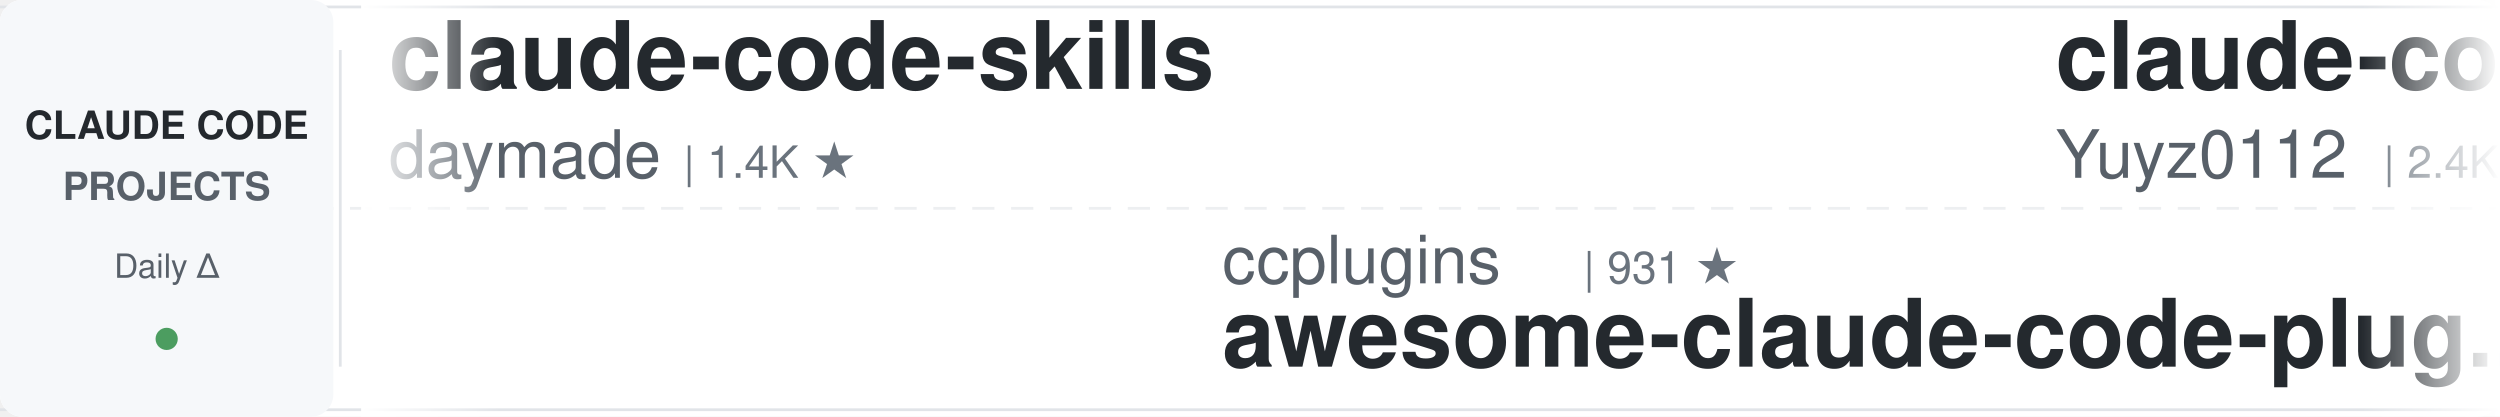
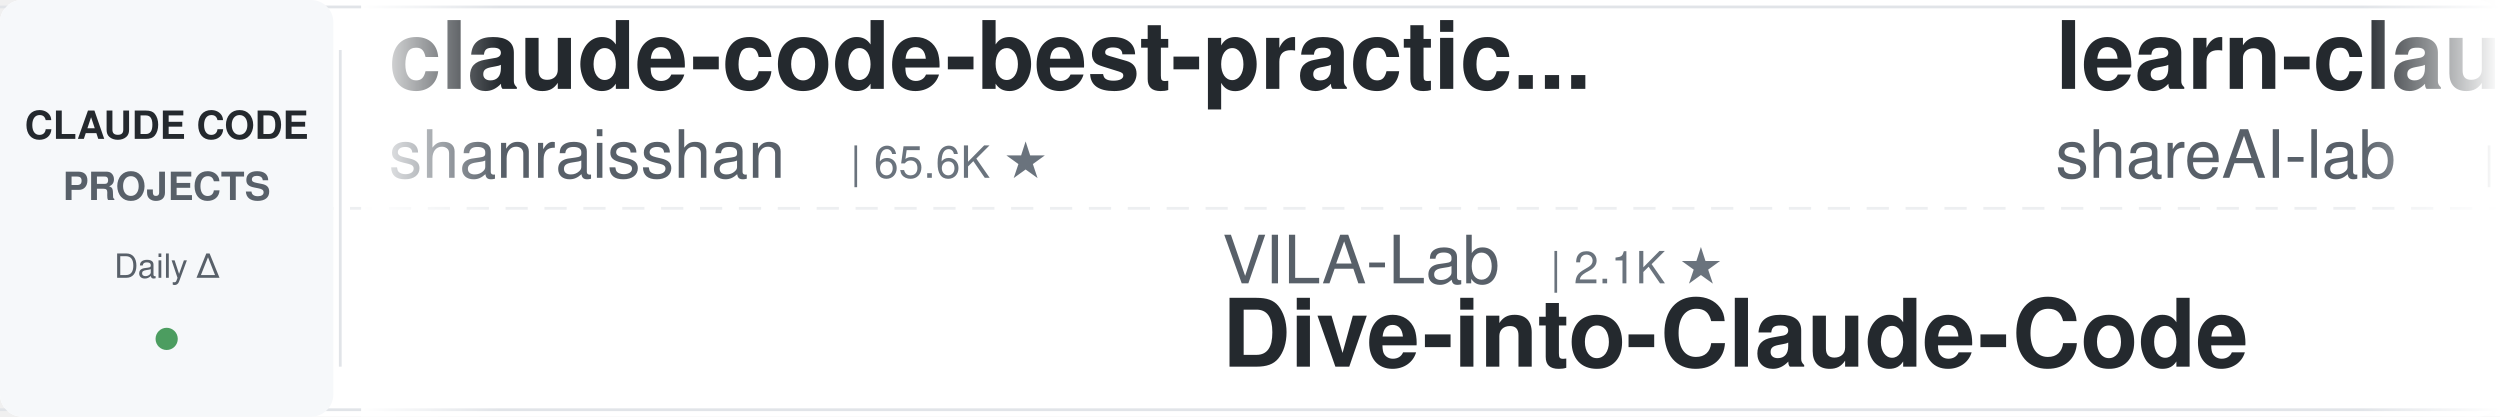
<svg xmlns="http://www.w3.org/2000/svg" width="900" height="150">
  <defs>
    <linearGradient id="leftFade" x1="0%" y1="0%" x2="100%" y2="0%">
      <stop offset="0%" style="stop-color:#ffffff;stop-opacity:1" />
      <stop offset="100%" style="stop-color:#ffffff;stop-opacity:0" />
    </linearGradient>
    <linearGradient id="rightFade" x1="0%" y1="0%" x2="100%" y2="0%">
      <stop offset="0%" style="stop-color:#ffffff;stop-opacity:0" />
      <stop offset="100%" style="stop-color:#ffffff;stop-opacity:1" />
    </linearGradient>
  </defs>
  <rect width="900" height="150" fill="#ffffff" rx="8" />
  <rect x="0" y="2" width="900" height="1" fill="#e1e4e8" />
  <rect x="0" y="147" width="900" height="1" fill="#e1e4e8" />
  <line x1="0" y1="75" x2="900" y2="75" stroke="#e1e4e8" stroke-width="1" stroke-dasharray="8 6" opacity="0.6" />
  <rect x="0" y="0" width="120" height="150" fill="#f6f8fa" rx="8" />
  <text x="60" y="50" font-family="-apple-system, BlinkMacSystemFont, 'Segoe UI', Helvetica, Arial, sans-serif" font-size="14" font-weight="600" fill="#24292e" text-anchor="middle">CLAUDE CODE</text>
  <text x="60" y="72" font-family="-apple-system, BlinkMacSystemFont, 'Segoe UI', Helvetica, Arial, sans-serif" font-size="14" font-weight="600" fill="#586069" text-anchor="middle">PROJECTS</text>
  <text x="60" y="100" font-family="-apple-system, BlinkMacSystemFont, 'Segoe UI', Helvetica, Arial, sans-serif" font-size="12" font-weight="500" fill="#586069" text-anchor="middle">Daily Δ</text>
  <circle cx="60" cy="122" r="4" fill="#22863a" opacity="0.8" />
  <rect x="122" y="18" width="1" height="114" fill="#e1e4e8" />
  <clipPath id="tickerClip">
    <rect x="130" y="0" width="770" height="150" />
  </clipPath>
  <g clip-path="url(#tickerClip)">
    <g id="tickerItems">
      <animateTransform attributeName="transform" attributeType="XML" type="translate" from="0 0" to="-3000 0" dur="54s" repeatCount="indefinite" />
      <g transform="translate(0, 0)">
-         <text x="140" y="32" font-family="-apple-system, BlinkMacSystemFont, 'Segoe UI', Helvetica, Arial, sans-serif" font-size="34" font-weight="600" fill="#24292e">claude-code-skills</text>
-         <text x="140" y="64" font-family="-apple-system, BlinkMacSystemFont, 'Segoe UI', Helvetica, Arial, sans-serif" font-size="24" font-weight="400" fill="#586069">daymade</text>
-         <text x="246" y="64" font-family="-apple-system, BlinkMacSystemFont, 'Segoe UI', Helvetica, Arial, sans-serif" font-size="16" font-weight="500" fill="#6a737d">| 1.4K ★</text>
+         <text x="140" y="32" font-family="-apple-system, BlinkMacSystemFont, 'Segoe UI', Helvetica, Arial, sans-serif" font-size="34" font-weight="600" fill="#24292e">claude-code-best-practic...</text>
+         <text x="140" y="64" font-family="-apple-system, BlinkMacSystemFont, 'Segoe UI', Helvetica, Arial, sans-serif" font-size="24" font-weight="400" fill="#586069">shanraisshan</text>
+         <text x="306" y="64" font-family="-apple-system, BlinkMacSystemFont, 'Segoe UI', Helvetica, Arial, sans-serif" font-size="16" font-weight="500" fill="#6a737d">| 65.6K ★</text>
      </g>
      <g transform="translate(300, 0)">
-         <text x="140" y="102" font-family="-apple-system, BlinkMacSystemFont, 'Segoe UI', Helvetica, Arial, sans-serif" font-size="24" font-weight="400" fill="#586069">ccplugins</text>
-         <text x="270" y="102" font-family="-apple-system, BlinkMacSystemFont, 'Segoe UI', Helvetica, Arial, sans-serif" font-size="16" font-weight="500" fill="#6a737d">| 931 ★</text>
-         <text x="140" y="132" font-family="-apple-system, BlinkMacSystemFont, 'Segoe UI', Helvetica, Arial, sans-serif" font-size="34" font-weight="600" fill="#24292e">awesome-claude-code-plug...</text>
+         <text x="140" y="102" font-family="-apple-system, BlinkMacSystemFont, 'Segoe UI', Helvetica, Arial, sans-serif" font-size="24" font-weight="400" fill="#586069">VILA-Lab</text>
+         <text x="258" y="102" font-family="-apple-system, BlinkMacSystemFont, 'Segoe UI', Helvetica, Arial, sans-serif" font-size="16" font-weight="500" fill="#6a737d">| 2.1K ★</text>
+         <text x="140" y="132" font-family="-apple-system, BlinkMacSystemFont, 'Segoe UI', Helvetica, Arial, sans-serif" font-size="34" font-weight="600" fill="#24292e">Dive-into-Claude-Code</text>
      </g>
      <g transform="translate(600, 0)">
-         <text x="140" y="32" font-family="-apple-system, BlinkMacSystemFont, 'Segoe UI', Helvetica, Arial, sans-serif" font-size="34" font-weight="600" fill="#24292e">claude-code-reverse</text>
-         <text x="140" y="64" font-family="-apple-system, BlinkMacSystemFont, 'Segoe UI', Helvetica, Arial, sans-serif" font-size="24" font-weight="400" fill="#586069">Yuyz0112</text>
-         <text x="258" y="64" font-family="-apple-system, BlinkMacSystemFont, 'Segoe UI', Helvetica, Arial, sans-serif" font-size="16" font-weight="500" fill="#6a737d">| 2.4K ★</text>
-       </g>
-       <g transform="translate(900, 0)">
-         <text x="140" y="102" font-family="-apple-system, BlinkMacSystemFont, 'Segoe UI', Helvetica, Arial, sans-serif" font-size="24" font-weight="400" fill="#586069">WorldFlowAI</text>
-         <text x="294" y="102" font-family="-apple-system, BlinkMacSystemFont, 'Segoe UI', Helvetica, Arial, sans-serif" font-size="16" font-weight="500" fill="#6a737d">| 2.2K ★</text>
-         <text x="140" y="132" font-family="-apple-system, BlinkMacSystemFont, 'Segoe UI', Helvetica, Arial, sans-serif" font-size="34" font-weight="600" fill="#24292e">everything-claude-code</text>
-       </g>
-       <g transform="translate(1200, 0)">
-         <text x="140" y="32" font-family="-apple-system, BlinkMacSystemFont, 'Segoe UI', Helvetica, Arial, sans-serif" font-size="34" font-weight="600" fill="#24292e">ECC</text>
-         <text x="140" y="64" font-family="-apple-system, BlinkMacSystemFont, 'Segoe UI', Helvetica, Arial, sans-serif" font-size="24" font-weight="400" fill="#586069">affaan-m</text>
-         <text x="258" y="64" font-family="-apple-system, BlinkMacSystemFont, 'Segoe UI', Helvetica, Arial, sans-serif" font-size="16" font-weight="500" fill="#6a737d">| 249.5K ★</text>
-       </g>
-       <g transform="translate(1500, 0)">
-         <text x="140" y="102" font-family="-apple-system, BlinkMacSystemFont, 'Segoe UI', Helvetica, Arial, sans-serif" font-size="24" font-weight="400" fill="#586069">SeemSeam</text>
-         <text x="258" y="102" font-family="-apple-system, BlinkMacSystemFont, 'Segoe UI', Helvetica, Arial, sans-serif" font-size="16" font-weight="500" fill="#6a737d">| 3.5K ★</text>
-         <text x="140" y="132" font-family="-apple-system, BlinkMacSystemFont, 'Segoe UI', Helvetica, Arial, sans-serif" font-size="34" font-weight="600" fill="#24292e">claude_codex_bridge</text>
-       </g>
-       <g transform="translate(1800, 0)">
-         <text x="140" y="32" font-family="-apple-system, BlinkMacSystemFont, 'Segoe UI', Helvetica, Arial, sans-serif" font-size="34" font-weight="600" fill="#24292e">claude-code-settings</text>
-         <text x="140" y="64" font-family="-apple-system, BlinkMacSystemFont, 'Segoe UI', Helvetica, Arial, sans-serif" font-size="24" font-weight="400" fill="#586069">feiskyer</text>
-         <text x="258" y="64" font-family="-apple-system, BlinkMacSystemFont, 'Segoe UI', Helvetica, Arial, sans-serif" font-size="16" font-weight="500" fill="#6a737d">| 1.6K ★</text>
-       </g>
-       <g transform="translate(2100, 0)">
-         <text x="140" y="102" font-family="-apple-system, BlinkMacSystemFont, 'Segoe UI', Helvetica, Arial, sans-serif" font-size="24" font-weight="400" fill="#586069">huangserva</text>
-         <text x="282" y="102" font-family="-apple-system, BlinkMacSystemFont, 'Segoe UI', Helvetica, Arial, sans-serif" font-size="16" font-weight="500" fill="#6a737d">| 627 ★</text>
-         <text x="140" y="132" font-family="-apple-system, BlinkMacSystemFont, 'Segoe UI', Helvetica, Arial, sans-serif" font-size="34" font-weight="600" fill="#24292e">claude-code-cli</text>
-       </g>
-       <g transform="translate(2400, 0)">
        <text x="140" y="32" font-family="-apple-system, BlinkMacSystemFont, 'Segoe UI', Helvetica, Arial, sans-serif" font-size="34" font-weight="600" fill="#24292e">learn-claude-code</text>
        <text x="140" y="64" font-family="-apple-system, BlinkMacSystemFont, 'Segoe UI', Helvetica, Arial, sans-serif" font-size="24" font-weight="400" fill="#586069">shareAI-lab</text>
        <text x="294" y="64" font-family="-apple-system, BlinkMacSystemFont, 'Segoe UI', Helvetica, Arial, sans-serif" font-size="16" font-weight="500" fill="#6a737d">| 76.1K ★</text>
      </g>
+       <g transform="translate(900, 0)">
+         <text x="140" y="102" font-family="-apple-system, BlinkMacSystemFont, 'Segoe UI', Helvetica, Arial, sans-serif" font-size="24" font-weight="400" fill="#586069">ChrisWiles</text>
+         <text x="282" y="102" font-family="-apple-system, BlinkMacSystemFont, 'Segoe UI', Helvetica, Arial, sans-serif" font-size="16" font-weight="500" fill="#6a737d">| 6.1K ★</text>
+         <text x="140" y="132" font-family="-apple-system, BlinkMacSystemFont, 'Segoe UI', Helvetica, Arial, sans-serif" font-size="34" font-weight="600" fill="#24292e">claude-code-showcase</text>
+       </g>
+       <g transform="translate(1200, 0)">
+         <text x="140" y="32" font-family="-apple-system, BlinkMacSystemFont, 'Segoe UI', Helvetica, Arial, sans-serif" font-size="34" font-weight="600" fill="#24292e">claude-code-engineering</text>
+         <text x="140" y="64" font-family="-apple-system, BlinkMacSystemFont, 'Segoe UI', Helvetica, Arial, sans-serif" font-size="24" font-weight="400" fill="#586069">huangjia2019</text>
+         <text x="306" y="64" font-family="-apple-system, BlinkMacSystemFont, 'Segoe UI', Helvetica, Arial, sans-serif" font-size="16" font-weight="500" fill="#6a737d">| 1.1K ★</text>
+       </g>
+       <g transform="translate(1500, 0)">
+         <text x="140" y="102" font-family="-apple-system, BlinkMacSystemFont, 'Segoe UI', Helvetica, Arial, sans-serif" font-size="24" font-weight="400" fill="#586069">AICoderTudou</text>
+         <text x="306" y="102" font-family="-apple-system, BlinkMacSystemFont, 'Segoe UI', Helvetica, Arial, sans-serif" font-size="16" font-weight="500" fill="#6a737d">| 495 ★</text>
+         <text x="140" y="132" font-family="-apple-system, BlinkMacSystemFont, 'Segoe UI', Helvetica, Arial, sans-serif" font-size="34" font-weight="600" fill="#24292e">claude-code-tudou</text>
+       </g>
+       <g transform="translate(1800, 0)">
+         <text x="140" y="32" font-family="-apple-system, BlinkMacSystemFont, 'Segoe UI', Helvetica, Arial, sans-serif" font-size="34" font-weight="600" fill="#24292e">awesome-claude-code-tool...</text>
+         <text x="140" y="64" font-family="-apple-system, BlinkMacSystemFont, 'Segoe UI', Helvetica, Arial, sans-serif" font-size="24" font-weight="400" fill="#586069">rohitg00</text>
+         <text x="258" y="64" font-family="-apple-system, BlinkMacSystemFont, 'Segoe UI', Helvetica, Arial, sans-serif" font-size="16" font-weight="500" fill="#6a737d">| 2.6K ★</text>
+       </g>
+       <g transform="translate(2100, 0)">
+         <text x="140" y="102" font-family="-apple-system, BlinkMacSystemFont, 'Segoe UI', Helvetica, Arial, sans-serif" font-size="24" font-weight="400" fill="#586069">Piebald-AI</text>
+         <text x="282" y="102" font-family="-apple-system, BlinkMacSystemFont, 'Segoe UI', Helvetica, Arial, sans-serif" font-size="16" font-weight="500" fill="#6a737d">| 12.6K ★</text>
+         <text x="140" y="132" font-family="-apple-system, BlinkMacSystemFont, 'Segoe UI', Helvetica, Arial, sans-serif" font-size="34" font-weight="600" fill="#24292e">claude-code-system-promp...</text>
+       </g>
+       <g transform="translate(2400, 0)">
+         <text x="140" y="32" font-family="-apple-system, BlinkMacSystemFont, 'Segoe UI', Helvetica, Arial, sans-serif" font-size="34" font-weight="600" fill="#24292e">claude-code-rust</text>
+         <text x="140" y="64" font-family="-apple-system, BlinkMacSystemFont, 'Segoe UI', Helvetica, Arial, sans-serif" font-size="24" font-weight="400" fill="#586069">lorryjovens-hub</text>
+         <text x="342" y="64" font-family="-apple-system, BlinkMacSystemFont, 'Segoe UI', Helvetica, Arial, sans-serif" font-size="16" font-weight="500" fill="#6a737d">| 1.7K ★</text>
+       </g>
      <g transform="translate(2700, 0)">
-         <text x="140" y="102" font-family="-apple-system, BlinkMacSystemFont, 'Segoe UI', Helvetica, Arial, sans-serif" font-size="24" font-weight="400" fill="#586069">Alishahryar1</text>
-         <text x="306" y="102" font-family="-apple-system, BlinkMacSystemFont, 'Segoe UI', Helvetica, Arial, sans-serif" font-size="16" font-weight="500" fill="#6a737d">| 53.3K ★</text>
-         <text x="140" y="132" font-family="-apple-system, BlinkMacSystemFont, 'Segoe UI', Helvetica, Arial, sans-serif" font-size="34" font-weight="600" fill="#24292e">free-claude-code</text>
+         <text x="140" y="102" font-family="-apple-system, BlinkMacSystemFont, 'Segoe UI', Helvetica, Arial, sans-serif" font-size="24" font-weight="400" fill="#586069">Donchitos</text>
+         <text x="270" y="102" font-family="-apple-system, BlinkMacSystemFont, 'Segoe UI', Helvetica, Arial, sans-serif" font-size="16" font-weight="500" fill="#6a737d">| 24.8K ★</text>
+         <text x="140" y="132" font-family="-apple-system, BlinkMacSystemFont, 'Segoe UI', Helvetica, Arial, sans-serif" font-size="34" font-weight="600" fill="#24292e">Claude-Code-Game-Studios</text>
      </g>
      <g transform="translate(3000, 0)">
-         <text x="140" y="32" font-family="-apple-system, BlinkMacSystemFont, 'Segoe UI', Helvetica, Arial, sans-serif" font-size="34" font-weight="600" fill="#24292e">claude-code-skills</text>
-         <text x="140" y="64" font-family="-apple-system, BlinkMacSystemFont, 'Segoe UI', Helvetica, Arial, sans-serif" font-size="24" font-weight="400" fill="#586069">daymade</text>
-         <text x="246" y="64" font-family="-apple-system, BlinkMacSystemFont, 'Segoe UI', Helvetica, Arial, sans-serif" font-size="16" font-weight="500" fill="#6a737d">| 1.4K ★</text>
+         <text x="140" y="32" font-family="-apple-system, BlinkMacSystemFont, 'Segoe UI', Helvetica, Arial, sans-serif" font-size="34" font-weight="600" fill="#24292e">claude-code-best-practic...</text>
+         <text x="140" y="64" font-family="-apple-system, BlinkMacSystemFont, 'Segoe UI', Helvetica, Arial, sans-serif" font-size="24" font-weight="400" fill="#586069">shanraisshan</text>
+         <text x="306" y="64" font-family="-apple-system, BlinkMacSystemFont, 'Segoe UI', Helvetica, Arial, sans-serif" font-size="16" font-weight="500" fill="#6a737d">| 65.6K ★</text>
      </g>
      <g transform="translate(3300, 0)">
-         <text x="140" y="102" font-family="-apple-system, BlinkMacSystemFont, 'Segoe UI', Helvetica, Arial, sans-serif" font-size="24" font-weight="400" fill="#586069">ccplugins</text>
-         <text x="270" y="102" font-family="-apple-system, BlinkMacSystemFont, 'Segoe UI', Helvetica, Arial, sans-serif" font-size="16" font-weight="500" fill="#6a737d">| 931 ★</text>
-         <text x="140" y="132" font-family="-apple-system, BlinkMacSystemFont, 'Segoe UI', Helvetica, Arial, sans-serif" font-size="34" font-weight="600" fill="#24292e">awesome-claude-code-plug...</text>
+         <text x="140" y="102" font-family="-apple-system, BlinkMacSystemFont, 'Segoe UI', Helvetica, Arial, sans-serif" font-size="24" font-weight="400" fill="#586069">VILA-Lab</text>
+         <text x="258" y="102" font-family="-apple-system, BlinkMacSystemFont, 'Segoe UI', Helvetica, Arial, sans-serif" font-size="16" font-weight="500" fill="#6a737d">| 2.1K ★</text>
+         <text x="140" y="132" font-family="-apple-system, BlinkMacSystemFont, 'Segoe UI', Helvetica, Arial, sans-serif" font-size="34" font-weight="600" fill="#24292e">Dive-into-Claude-Code</text>
      </g>
      <g transform="translate(3600, 0)">
-         <text x="140" y="32" font-family="-apple-system, BlinkMacSystemFont, 'Segoe UI', Helvetica, Arial, sans-serif" font-size="34" font-weight="600" fill="#24292e">claude-code-reverse</text>
-         <text x="140" y="64" font-family="-apple-system, BlinkMacSystemFont, 'Segoe UI', Helvetica, Arial, sans-serif" font-size="24" font-weight="400" fill="#586069">Yuyz0112</text>
-         <text x="258" y="64" font-family="-apple-system, BlinkMacSystemFont, 'Segoe UI', Helvetica, Arial, sans-serif" font-size="16" font-weight="500" fill="#6a737d">| 2.4K ★</text>
+         <text x="140" y="32" font-family="-apple-system, BlinkMacSystemFont, 'Segoe UI', Helvetica, Arial, sans-serif" font-size="34" font-weight="600" fill="#24292e">learn-claude-code</text>
+         <text x="140" y="64" font-family="-apple-system, BlinkMacSystemFont, 'Segoe UI', Helvetica, Arial, sans-serif" font-size="24" font-weight="400" fill="#586069">shareAI-lab</text>
+         <text x="294" y="64" font-family="-apple-system, BlinkMacSystemFont, 'Segoe UI', Helvetica, Arial, sans-serif" font-size="16" font-weight="500" fill="#6a737d">| 76.1K ★</text>
      </g>
      <g transform="translate(3900, 0)">
-         <text x="140" y="102" font-family="-apple-system, BlinkMacSystemFont, 'Segoe UI', Helvetica, Arial, sans-serif" font-size="24" font-weight="400" fill="#586069">WorldFlowAI</text>
-         <text x="294" y="102" font-family="-apple-system, BlinkMacSystemFont, 'Segoe UI', Helvetica, Arial, sans-serif" font-size="16" font-weight="500" fill="#6a737d">| 2.2K ★</text>
-         <text x="140" y="132" font-family="-apple-system, BlinkMacSystemFont, 'Segoe UI', Helvetica, Arial, sans-serif" font-size="34" font-weight="600" fill="#24292e">everything-claude-code</text>
+         <text x="140" y="102" font-family="-apple-system, BlinkMacSystemFont, 'Segoe UI', Helvetica, Arial, sans-serif" font-size="24" font-weight="400" fill="#586069">ChrisWiles</text>
+         <text x="282" y="102" font-family="-apple-system, BlinkMacSystemFont, 'Segoe UI', Helvetica, Arial, sans-serif" font-size="16" font-weight="500" fill="#6a737d">| 6.1K ★</text>
+         <text x="140" y="132" font-family="-apple-system, BlinkMacSystemFont, 'Segoe UI', Helvetica, Arial, sans-serif" font-size="34" font-weight="600" fill="#24292e">claude-code-showcase</text>
      </g>
    </g>
  </g>
  <rect x="130" y="0" width="50" height="150" fill="url(#leftFade)" />
  <rect x="850" y="0" width="50" height="150" fill="url(#rightFade)" />
</svg>
